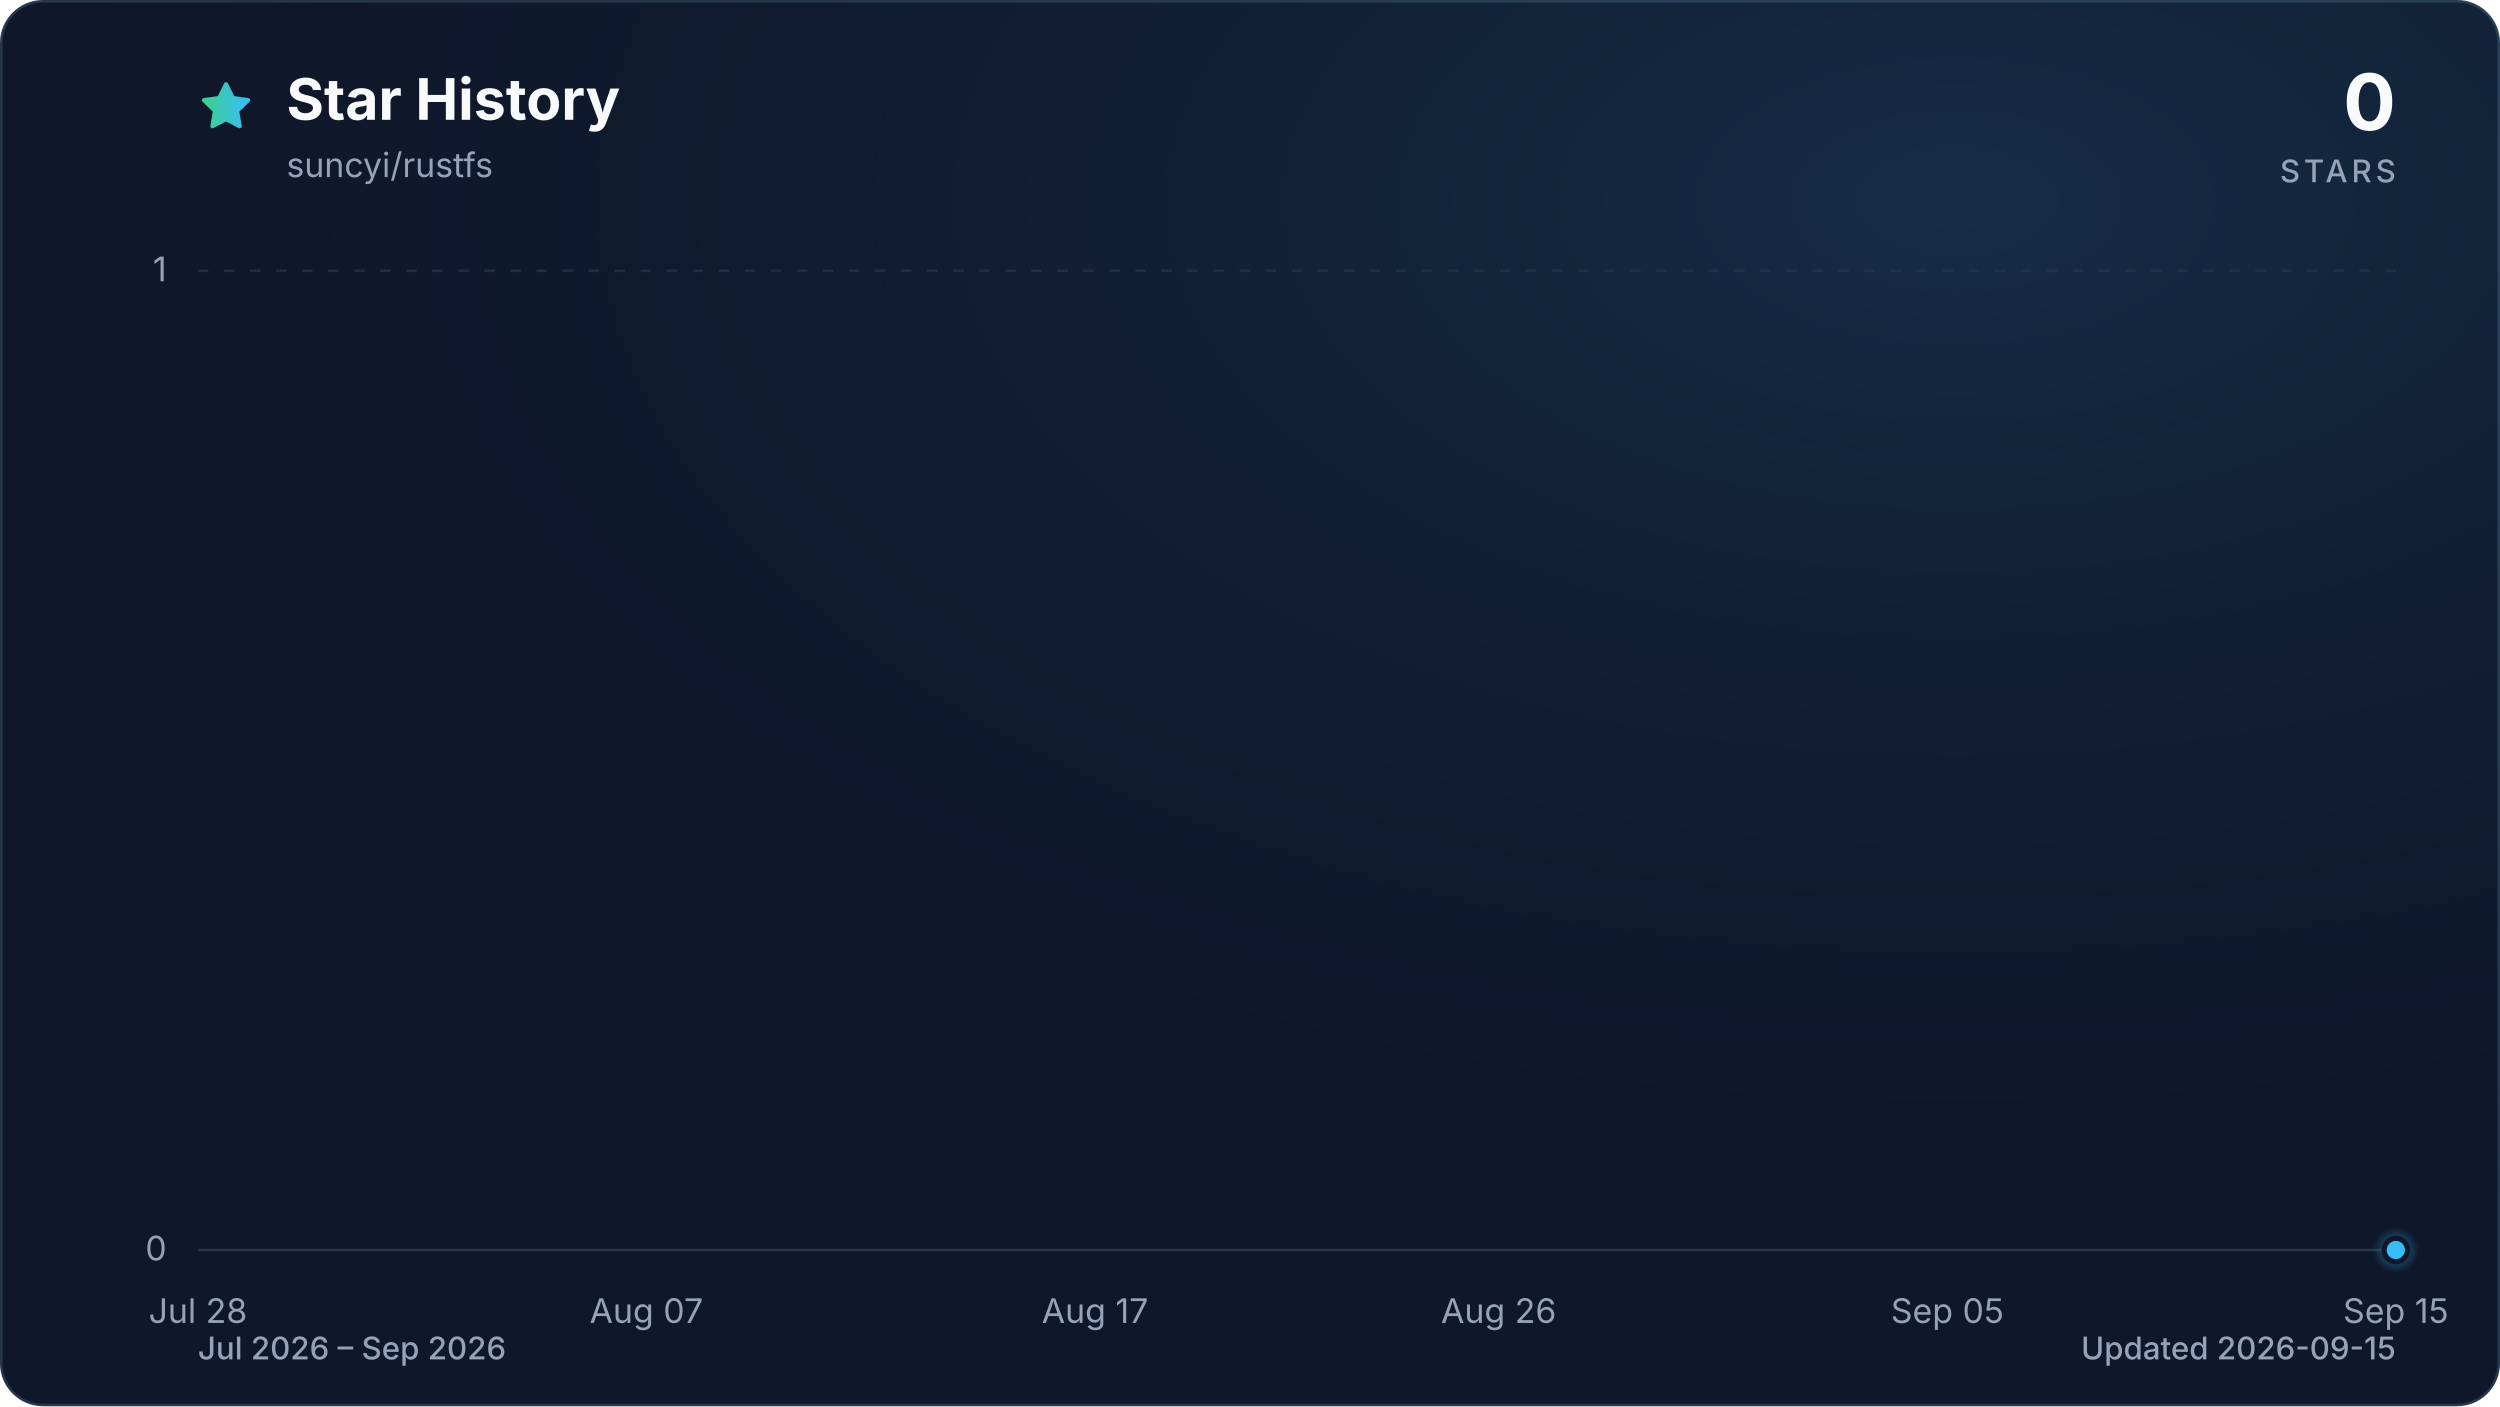
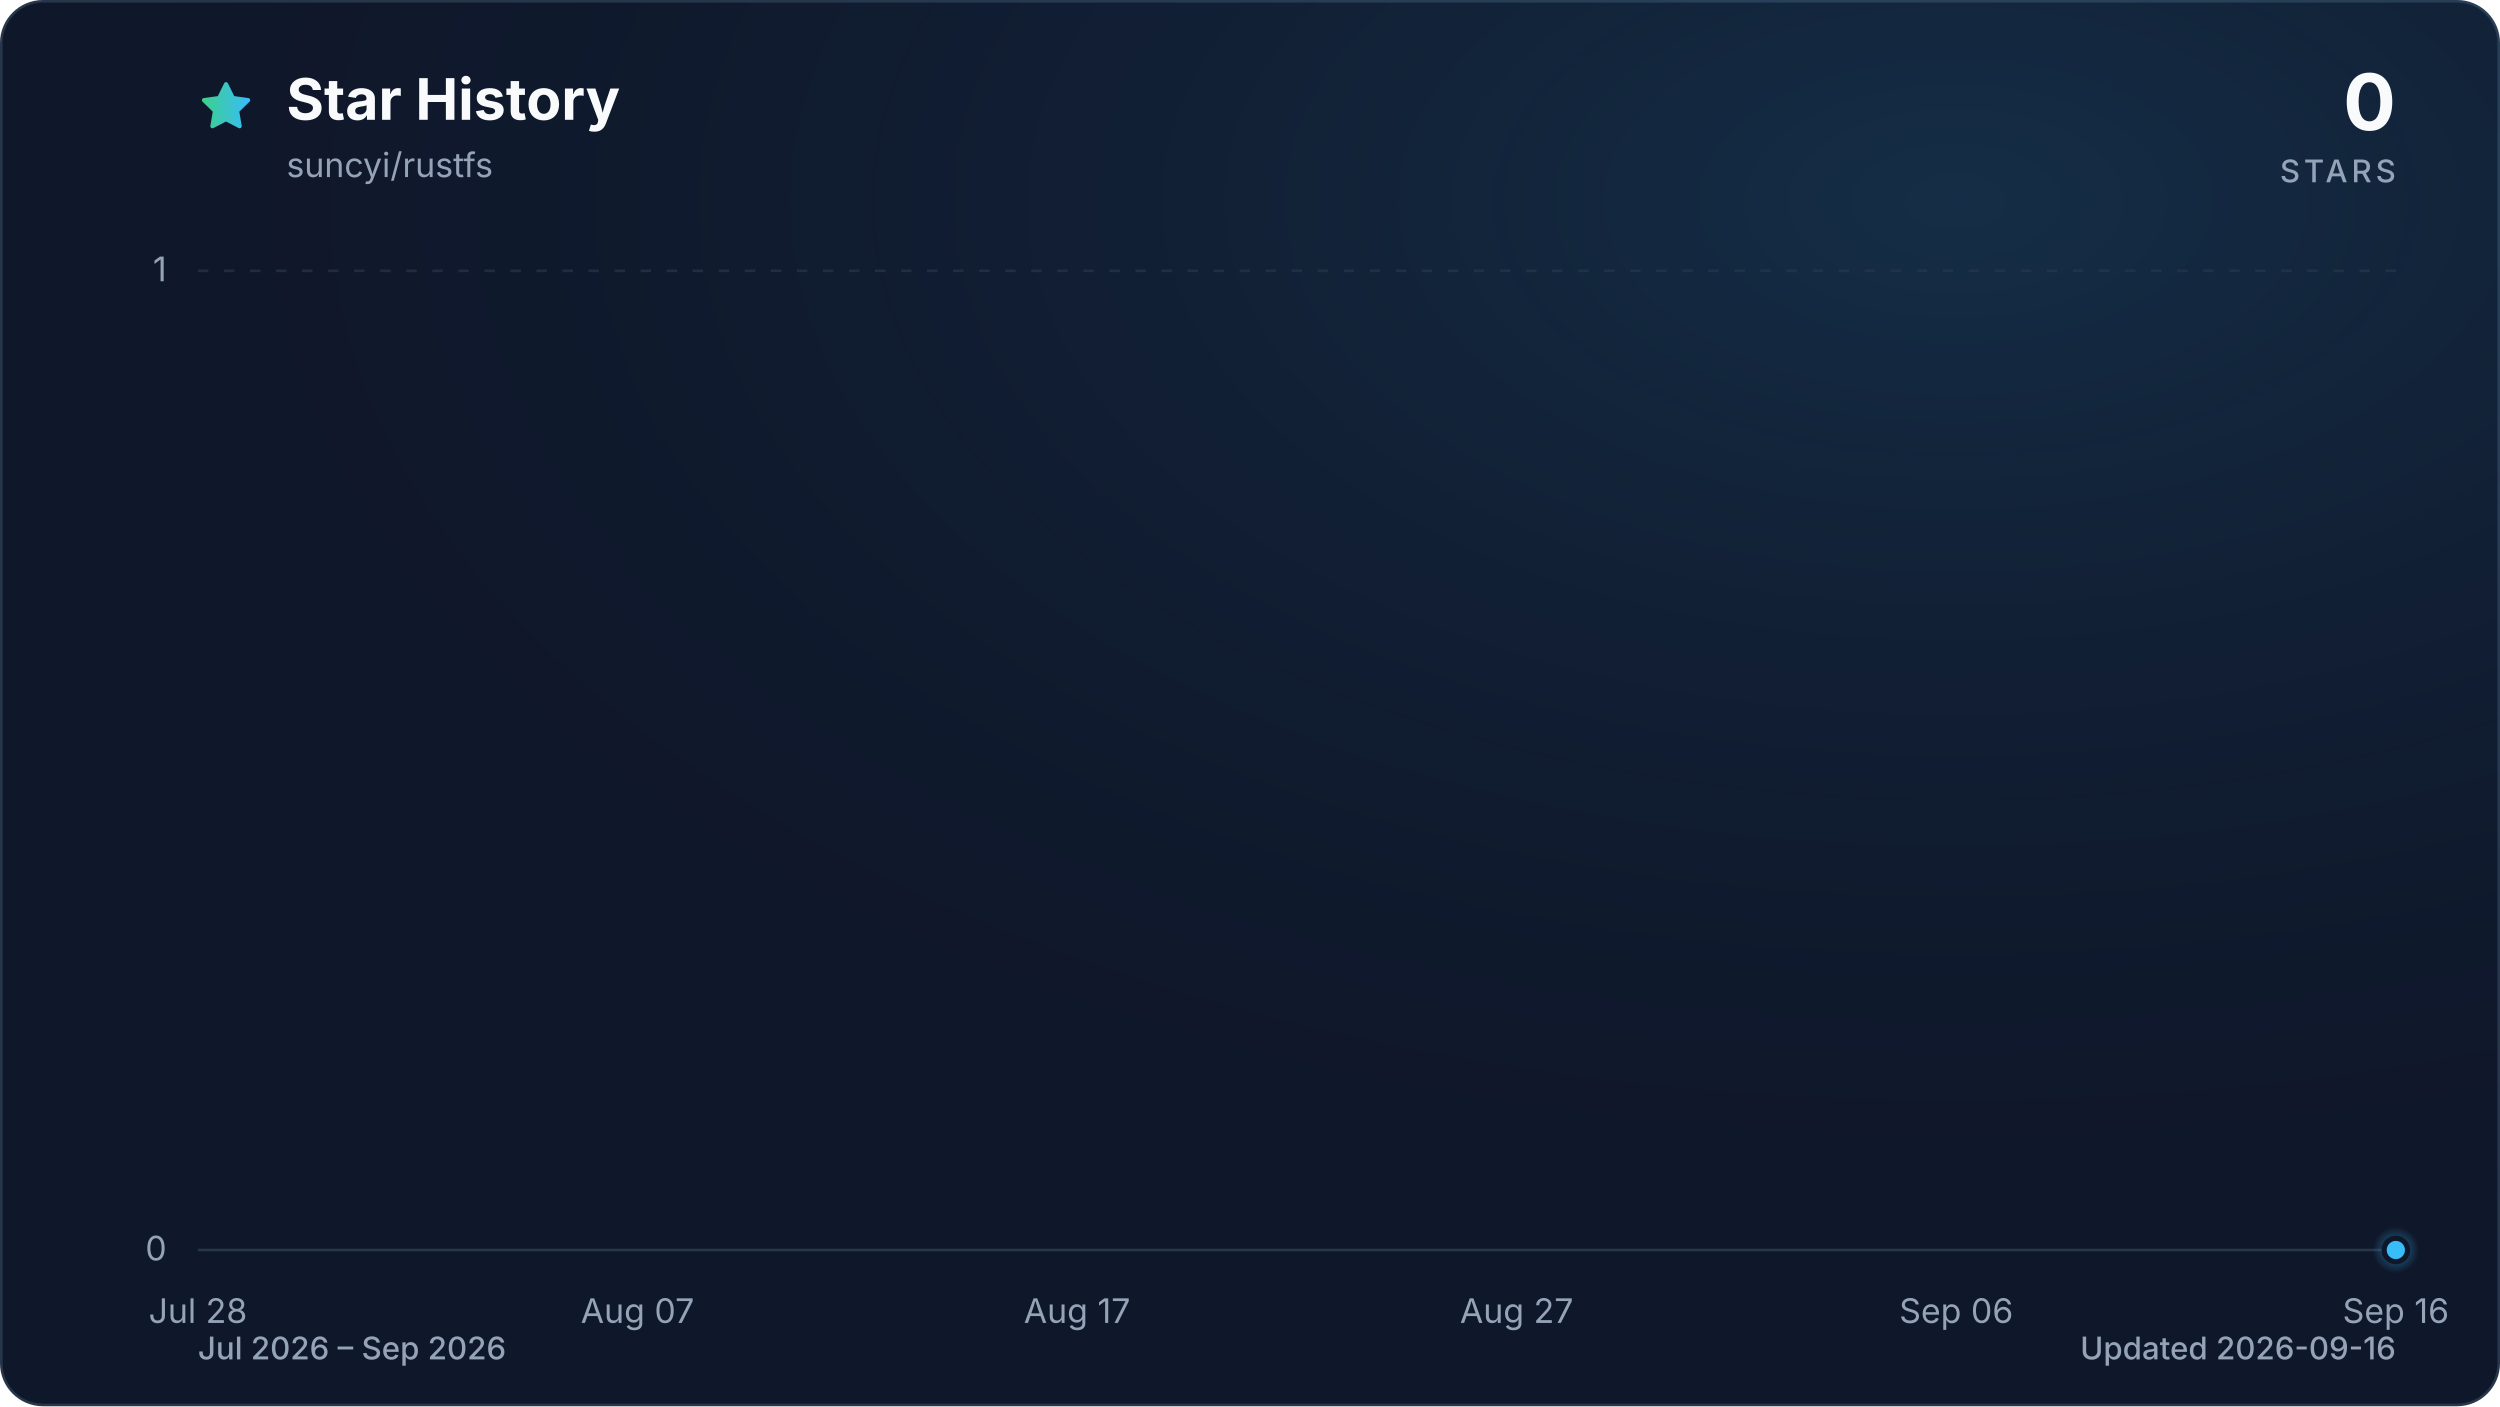
<svg xmlns="http://www.w3.org/2000/svg" viewBox="0 0 960 540" role="img" aria-labelledby="title description" data-style="gradient" data-variant="glow" data-animated="true">
  <defs>
    <linearGradient id="trend" x1="0" y1="0" x2="1" y2="0">
      <stop offset="0%" stop-color="#3ecf8e" />
      <stop offset="100%" stop-color="#38bdf8" />
    </linearGradient>
    <linearGradient id="area" x1="0" y1="0" x2="0" y2="1">
      <stop offset="0%" stop-color="#3ecf8e" stop-opacity="0.30" />
      <stop offset="55%" stop-color="#38bdf8" stop-opacity="0.10" />
      <stop offset="100%" stop-color="#38bdf8" stop-opacity="0.01" />
    </linearGradient>
    <radialGradient id="marker-halo" cx="50%" cy="50%" r="50%">
      <stop offset="0%" stop-color="#38bdf8" stop-opacity="0.55" />
      <stop offset="100%" stop-color="#38bdf8" stop-opacity="0" />
    </radialGradient>
    <radialGradient id="surface-glow" cx="78%" cy="14%" r="80%">
      <stop offset="0%" stop-color="#38bdf8" stop-opacity="0.14" />
      <stop offset="100%" stop-color="#0f172a" stop-opacity="0" />
    </radialGradient>
    <filter id="trend-glow" x="-20%" y="-20%" width="140%" height="140%">
      <feGaussianBlur stdDeviation="7" />
    </filter>
  </defs>
  <style>
.trend-enter{transform-box:fill-box;transform-origin:center;animation:trend-enter 520ms cubic-bezier(0.16,1,0.3,1)}
.marker-enter{transform-box:fill-box;transform-origin:center;animation:marker-enter 320ms cubic-bezier(0.16,1,0.3,1) 200ms both}
.marker-pulse{transform-box:fill-box;transform-origin:center;animation:marker-pulse 2.6s ease-out infinite}
@keyframes trend-enter{from{opacity:.35;transform:translateY(10px)}to{opacity:1;transform:translateY(0)}}
@keyframes marker-enter{from{opacity:0;transform:scale(.4)}to{opacity:1;transform:scale(1)}}
@keyframes marker-pulse{0%{opacity:.5;transform:scale(.7)}70%,100%{opacity:0;transform:scale(2.1)}}
@media (prefers-reduced-motion:reduce){.trend-enter,.marker-enter,.marker-pulse{animation:none!important}}
@media (prefers-reduced-motion:reduce){.marker-pulse{opacity:0}}
</style>
  <rect x="0.5" y="0.5" width="959" height="539" fill="#0f172a" stroke="#27364a" stroke-width="1" rx="16" />
  <rect width="960" height="540" fill="url(#surface-glow)" rx="16" />
  <path d="M12 2.6l2.9 5.9 6.5.9-4.7 4.6 1.1 6.5-5.8-3-5.8 3 1.1-6.5-4.7-4.6 6.5-.9L12 2.6Z" transform="translate(76 30) scale(.9)" fill="url(#trend)" stroke="url(#trend)" stroke-width="1.8" stroke-linejoin="round" aria-hidden="true" />
  <text x="110" y="46" fill="#f8fafc" font-family="ui-sans-serif, system-ui, -apple-system, BlinkMacSystemFont, 'Segoe UI', sans-serif" font-size="22" font-weight="700">Star History</text>
  <text x="110" y="68" fill="#94a3b8" font-family="ui-sans-serif, system-ui, -apple-system, BlinkMacSystemFont, 'Segoe UI', sans-serif" font-size="13">suncyi/rustfs</text>
  <text x="920" y="50" fill="#f8fafc" font-family="ui-sans-serif, system-ui, -apple-system, BlinkMacSystemFont, 'Segoe UI', sans-serif" font-size="30" font-weight="700" text-anchor="end">0</text>
  <text x="920" y="70" fill="#94a3b8" font-family="ui-sans-serif, system-ui, -apple-system, BlinkMacSystemFont, 'Segoe UI', sans-serif" font-size="12" font-weight="500" letter-spacing="1.5" text-anchor="end">STARS</text>
  <line x1="76" y1="480.0" x2="920" y2="480.0" stroke="#27364a" stroke-width="1" stroke-dasharray="0" opacity="1" />
  <text x="64" y="484.0" fill="#94a3b8" font-family="ui-sans-serif, system-ui, -apple-system, BlinkMacSystemFont, 'Segoe UI', sans-serif" font-size="13" text-anchor="end">0</text>
  <line x1="76" y1="104.0" x2="920" y2="104.0" stroke="#27364a" stroke-width="1" stroke-dasharray="4 6" opacity="0.7" />
  <text x="64" y="108.0" fill="#94a3b8" font-family="ui-sans-serif, system-ui, -apple-system, BlinkMacSystemFont, 'Segoe UI', sans-serif" font-size="13" text-anchor="end">1</text>
  <text x="76.0" y="508" fill="#94a3b8" font-family="ui-sans-serif, system-ui, -apple-system, BlinkMacSystemFont, 'Segoe UI', sans-serif" font-size="13" text-anchor="middle">Jul 28</text>
-   <text x="248.2" y="508" fill="#94a3b8" font-family="ui-sans-serif, system-ui, -apple-system, BlinkMacSystemFont, 'Segoe UI', sans-serif" font-size="13" text-anchor="middle">Aug 07</text>
-   <text x="420.5" y="508" fill="#94a3b8" font-family="ui-sans-serif, system-ui, -apple-system, BlinkMacSystemFont, 'Segoe UI', sans-serif" font-size="13" text-anchor="middle">Aug 17</text>
-   <text x="575.5" y="508" fill="#94a3b8" font-family="ui-sans-serif, system-ui, -apple-system, BlinkMacSystemFont, 'Segoe UI', sans-serif" font-size="13" text-anchor="middle">Aug 26</text>
-   <text x="747.8" y="508" fill="#94a3b8" font-family="ui-sans-serif, system-ui, -apple-system, BlinkMacSystemFont, 'Segoe UI', sans-serif" font-size="13" text-anchor="middle">Sep 05</text>
-   <text x="920.0" y="508" fill="#94a3b8" font-family="ui-sans-serif, system-ui, -apple-system, BlinkMacSystemFont, 'Segoe UI', sans-serif" font-size="13" text-anchor="middle">Sep 15</text>
+   <text x="244.8" y="508" fill="#94a3b8" font-family="ui-sans-serif, system-ui, -apple-system, BlinkMacSystemFont, 'Segoe UI', sans-serif" font-size="13" text-anchor="middle">Aug 07</text>
+   <text x="413.6" y="508" fill="#94a3b8" font-family="ui-sans-serif, system-ui, -apple-system, BlinkMacSystemFont, 'Segoe UI', sans-serif" font-size="13" text-anchor="middle">Aug 17</text>
+   <text x="582.4" y="508" fill="#94a3b8" font-family="ui-sans-serif, system-ui, -apple-system, BlinkMacSystemFont, 'Segoe UI', sans-serif" font-size="13" text-anchor="middle">Aug 27</text>
+   <text x="751.2" y="508" fill="#94a3b8" font-family="ui-sans-serif, system-ui, -apple-system, BlinkMacSystemFont, 'Segoe UI', sans-serif" font-size="13" text-anchor="middle">Sep 06</text>
+   <text x="920.0" y="508" fill="#94a3b8" font-family="ui-sans-serif, system-ui, -apple-system, BlinkMacSystemFont, 'Segoe UI', sans-serif" font-size="13" text-anchor="middle">Sep 16</text>
  <g class="trend-enter">
-     <path d="M 76.0 480.0 C 81.7 480.0, 87.5 480.0, 93.2 480.0 C 99.0 480.0, 104.7 480.0, 110.4 480.0 C 116.2 480.0, 121.9 480.0, 127.7 480.0 C 133.4 480.0, 139.2 480.0, 144.9 480.0 C 150.6 480.0, 156.4 480.0, 162.1 480.0 C 167.9 480.0, 173.6 480.0, 179.3 480.0 C 185.1 480.0, 190.8 480.0, 196.6 480.0 C 202.3 480.0, 208.1 480.0, 213.8 480.0 C 219.5 480.0, 225.3 480.0, 231.0 480.0 C 236.8 480.0, 242.5 480.0, 248.2 480.0 C 254.0 480.0, 259.7 480.0, 265.5 480.0 C 271.2 480.0, 277.0 480.0, 282.7 480.0 C 288.4 480.0, 294.2 480.0, 299.9 480.0 C 305.7 480.0, 311.4 480.0, 317.1 480.0 C 322.9 480.0, 328.6 480.0, 334.4 480.0 C 340.1 480.0, 345.9 480.0, 351.6 480.0 C 357.3 480.0, 363.1 480.0, 368.8 480.0 C 374.6 480.0, 380.3 480.0, 386.0 480.0 C 391.8 480.0, 397.5 480.0, 403.3 480.0 C 409.0 480.0, 414.7 480.0, 420.5 480.0 C 426.2 480.0, 432.0 480.0, 437.7 480.0 C 443.5 480.0, 449.2 480.0, 454.9 480.0 C 460.7 480.0, 466.4 480.0, 472.2 480.0 C 477.9 480.0, 483.6 480.0, 489.4 480.0 C 495.1 480.0, 500.9 480.0, 506.6 480.0 C 512.4 480.0, 518.1 480.0, 523.8 480.0 C 529.6 480.0, 535.3 480.0, 541.1 480.0 C 546.8 480.0, 552.5 480.0, 558.3 480.0 C 564.0 480.0, 569.8 480.0, 575.5 480.0 C 581.3 480.0, 587.0 480.0, 592.7 480.0 C 598.5 480.0, 604.2 480.0, 610.0 480.0 C 615.7 480.0, 621.4 480.0, 627.2 480.0 C 632.9 480.0, 638.7 480.0, 644.4 480.0 C 650.1 480.0, 655.9 480.0, 661.6 480.0 C 667.4 480.0, 673.1 480.0, 678.9 480.0 C 684.6 480.0, 690.3 480.0, 696.1 480.0 C 701.8 480.0, 707.6 480.0, 713.3 480.0 C 719.0 480.0, 724.8 480.0, 730.5 480.0 C 736.3 480.0, 742.0 480.0, 747.8 480.0 C 753.5 480.0, 759.2 480.0, 765.0 480.0 C 770.7 480.0, 776.5 480.0, 782.2 480.0 C 787.9 480.0, 793.7 480.0, 799.4 480.0 C 805.2 480.0, 810.9 480.0, 816.7 480.0 C 822.4 480.0, 828.1 480.0, 833.9 480.0 C 839.6 480.0, 845.4 480.0, 851.1 480.0 C 856.8 480.0, 862.6 480.0, 868.3 480.0 C 874.1 480.0, 879.8 480.0, 885.6 480.0 C 891.3 480.0, 897.0 480.0, 902.8 480.0 C 908.5 480.0, 914.3 480.0, 920.0 480.0 L 920.0 480.0 L 76.0 480.0 Z" fill="url(#area)" />
-     <path d="M 76.0 480.0 C 81.7 480.0, 87.5 480.0, 93.2 480.0 C 99.0 480.0, 104.7 480.0, 110.4 480.0 C 116.2 480.0, 121.9 480.0, 127.7 480.0 C 133.4 480.0, 139.2 480.0, 144.9 480.0 C 150.6 480.0, 156.4 480.0, 162.1 480.0 C 167.9 480.0, 173.6 480.0, 179.3 480.0 C 185.1 480.0, 190.8 480.0, 196.6 480.0 C 202.3 480.0, 208.1 480.0, 213.8 480.0 C 219.5 480.0, 225.3 480.0, 231.0 480.0 C 236.8 480.0, 242.5 480.0, 248.2 480.0 C 254.0 480.0, 259.7 480.0, 265.5 480.0 C 271.2 480.0, 277.0 480.0, 282.7 480.0 C 288.4 480.0, 294.2 480.0, 299.9 480.0 C 305.7 480.0, 311.4 480.0, 317.1 480.0 C 322.9 480.0, 328.6 480.0, 334.4 480.0 C 340.1 480.0, 345.9 480.0, 351.6 480.0 C 357.3 480.0, 363.1 480.0, 368.8 480.0 C 374.6 480.0, 380.3 480.0, 386.0 480.0 C 391.8 480.0, 397.5 480.0, 403.3 480.0 C 409.0 480.0, 414.7 480.0, 420.5 480.0 C 426.2 480.0, 432.0 480.0, 437.7 480.0 C 443.5 480.0, 449.2 480.0, 454.9 480.0 C 460.7 480.0, 466.4 480.0, 472.2 480.0 C 477.9 480.0, 483.6 480.0, 489.4 480.0 C 495.1 480.0, 500.9 480.0, 506.6 480.0 C 512.4 480.0, 518.1 480.0, 523.8 480.0 C 529.6 480.0, 535.3 480.0, 541.1 480.0 C 546.8 480.0, 552.5 480.0, 558.3 480.0 C 564.0 480.0, 569.8 480.0, 575.5 480.0 C 581.3 480.0, 587.0 480.0, 592.7 480.0 C 598.5 480.0, 604.2 480.0, 610.0 480.0 C 615.7 480.0, 621.4 480.0, 627.2 480.0 C 632.9 480.0, 638.7 480.0, 644.4 480.0 C 650.1 480.0, 655.9 480.0, 661.6 480.0 C 667.4 480.0, 673.1 480.0, 678.9 480.0 C 684.6 480.0, 690.3 480.0, 696.1 480.0 C 701.8 480.0, 707.6 480.0, 713.3 480.0 C 719.0 480.0, 724.8 480.0, 730.5 480.0 C 736.3 480.0, 742.0 480.0, 747.8 480.0 C 753.5 480.0, 759.2 480.0, 765.0 480.0 C 770.7 480.0, 776.5 480.0, 782.2 480.0 C 787.9 480.0, 793.7 480.0, 799.4 480.0 C 805.2 480.0, 810.9 480.0, 816.7 480.0 C 822.4 480.0, 828.1 480.0, 833.9 480.0 C 839.6 480.0, 845.4 480.0, 851.1 480.0 C 856.8 480.0, 862.6 480.0, 868.3 480.0 C 874.1 480.0, 879.8 480.0, 885.6 480.0 C 891.3 480.0, 897.0 480.0, 902.8 480.0 C 908.5 480.0, 914.3 480.0, 920.0 480.0" fill="none" stroke="url(#trend)" stroke-width="12" stroke-linecap="round" stroke-linejoin="round" opacity="0.16" filter="url(#trend-glow)" />
-     <path d="M 76.0 480.0 C 81.7 480.0, 87.5 480.0, 93.2 480.0 C 99.0 480.0, 104.7 480.0, 110.4 480.0 C 116.2 480.0, 121.9 480.0, 127.7 480.0 C 133.4 480.0, 139.2 480.0, 144.9 480.0 C 150.6 480.0, 156.4 480.0, 162.1 480.0 C 167.9 480.0, 173.6 480.0, 179.3 480.0 C 185.1 480.0, 190.8 480.0, 196.6 480.0 C 202.3 480.0, 208.1 480.0, 213.8 480.0 C 219.5 480.0, 225.3 480.0, 231.0 480.0 C 236.8 480.0, 242.5 480.0, 248.2 480.0 C 254.0 480.0, 259.7 480.0, 265.5 480.0 C 271.2 480.0, 277.0 480.0, 282.7 480.0 C 288.4 480.0, 294.2 480.0, 299.9 480.0 C 305.7 480.0, 311.4 480.0, 317.1 480.0 C 322.9 480.0, 328.6 480.0, 334.4 480.0 C 340.1 480.0, 345.9 480.0, 351.6 480.0 C 357.3 480.0, 363.1 480.0, 368.8 480.0 C 374.6 480.0, 380.3 480.0, 386.0 480.0 C 391.8 480.0, 397.5 480.0, 403.3 480.0 C 409.0 480.0, 414.7 480.0, 420.5 480.0 C 426.2 480.0, 432.0 480.0, 437.7 480.0 C 443.5 480.0, 449.2 480.0, 454.9 480.0 C 460.7 480.0, 466.4 480.0, 472.2 480.0 C 477.9 480.0, 483.6 480.0, 489.4 480.0 C 495.1 480.0, 500.9 480.0, 506.6 480.0 C 512.4 480.0, 518.1 480.0, 523.8 480.0 C 529.6 480.0, 535.3 480.0, 541.1 480.0 C 546.8 480.0, 552.5 480.0, 558.3 480.0 C 564.0 480.0, 569.8 480.0, 575.5 480.0 C 581.3 480.0, 587.0 480.0, 592.7 480.0 C 598.5 480.0, 604.2 480.0, 610.0 480.0 C 615.7 480.0, 621.4 480.0, 627.2 480.0 C 632.9 480.0, 638.7 480.0, 644.4 480.0 C 650.1 480.0, 655.9 480.0, 661.6 480.0 C 667.4 480.0, 673.1 480.0, 678.9 480.0 C 684.6 480.0, 690.3 480.0, 696.1 480.0 C 701.8 480.0, 707.6 480.0, 713.3 480.0 C 719.0 480.0, 724.8 480.0, 730.5 480.0 C 736.3 480.0, 742.0 480.0, 747.8 480.0 C 753.5 480.0, 759.2 480.0, 765.0 480.0 C 770.7 480.0, 776.5 480.0, 782.2 480.0 C 787.9 480.0, 793.7 480.0, 799.4 480.0 C 805.2 480.0, 810.9 480.0, 816.7 480.0 C 822.4 480.0, 828.1 480.0, 833.9 480.0 C 839.6 480.0, 845.4 480.0, 851.1 480.0 C 856.8 480.0, 862.6 480.0, 868.3 480.0 C 874.1 480.0, 879.8 480.0, 885.6 480.0 C 891.3 480.0, 897.0 480.0, 902.8 480.0 C 908.5 480.0, 914.3 480.0, 920.0 480.0" fill="none" stroke="url(#trend)" stroke-width="3" stroke-linecap="round" stroke-linejoin="round" />
+     <path d="M 76.0 480.0 C 81.6 480.0, 87.3 480.0, 92.9 480.0 C 98.5 480.0, 104.1 480.0, 109.8 480.0 C 115.4 480.0, 121.0 480.0, 126.6 480.0 C 132.3 480.0, 137.9 480.0, 143.5 480.0 C 149.1 480.0, 154.8 480.0, 160.4 480.0 C 166.0 480.0, 171.7 480.0, 177.3 480.0 C 182.9 480.0, 188.5 480.0, 194.2 480.0 C 199.8 480.0, 205.4 480.0, 211.0 480.0 C 216.7 480.0, 222.3 480.0, 227.9 480.0 C 233.5 480.0, 239.2 480.0, 244.8 480.0 C 250.4 480.0, 256.1 480.0, 261.7 480.0 C 267.3 480.0, 272.9 480.0, 278.6 480.0 C 284.2 480.0, 289.8 480.0, 295.4 480.0 C 301.1 480.0, 306.7 480.0, 312.3 480.0 C 317.9 480.0, 323.6 480.0, 329.2 480.0 C 334.8 480.0, 340.5 480.0, 346.1 480.0 C 351.7 480.0, 357.3 480.0, 363.0 480.0 C 368.6 480.0, 374.2 480.0, 379.8 480.0 C 385.5 480.0, 391.1 480.0, 396.7 480.0 C 402.3 480.0, 408.0 480.0, 413.6 480.0 C 419.2 480.0, 424.9 480.0, 430.5 480.0 C 436.1 480.0, 441.7 480.0, 447.4 480.0 C 453.0 480.0, 458.6 480.0, 464.2 480.0 C 469.9 480.0, 475.5 480.0, 481.1 480.0 C 486.7 480.0, 492.4 480.0, 498.0 480.0 C 503.6 480.0, 509.3 480.0, 514.9 480.0 C 520.5 480.0, 526.1 480.0, 531.8 480.0 C 537.4 480.0, 543.0 480.0, 548.6 480.0 C 554.3 480.0, 559.9 480.0, 565.5 480.0 C 571.1 480.0, 576.8 480.0, 582.4 480.0 C 588.0 480.0, 593.7 480.0, 599.3 480.0 C 604.9 480.0, 610.5 480.0, 616.2 480.0 C 621.8 480.0, 627.4 480.0, 633.0 480.0 C 638.7 480.0, 644.3 480.0, 649.9 480.0 C 655.5 480.0, 661.2 480.0, 666.8 480.0 C 672.4 480.0, 678.1 480.0, 683.7 480.0 C 689.3 480.0, 694.9 480.0, 700.6 480.0 C 706.2 480.0, 711.8 480.0, 717.4 480.0 C 723.1 480.0, 728.7 480.0, 734.3 480.0 C 739.9 480.0, 745.6 480.0, 751.2 480.0 C 756.8 480.0, 762.5 480.0, 768.1 480.0 C 773.7 480.0, 779.3 480.0, 785.0 480.0 C 790.6 480.0, 796.2 480.0, 801.8 480.0 C 807.5 480.0, 813.1 480.0, 818.7 480.0 C 824.3 480.0, 830.0 480.0, 835.6 480.0 C 841.2 480.0, 846.9 480.0, 852.5 480.0 C 858.1 480.0, 863.7 480.0, 869.4 480.0 C 875.0 480.0, 880.6 480.0, 886.2 480.0 C 891.9 480.0, 897.5 480.0, 903.1 480.0 C 908.7 480.0, 914.4 480.0, 920.0 480.0 L 920.0 480.0 L 76.0 480.0 Z" fill="url(#area)" />
+     <path d="M 76.0 480.0 C 81.6 480.0, 87.3 480.0, 92.9 480.0 C 98.5 480.0, 104.1 480.0, 109.8 480.0 C 115.4 480.0, 121.0 480.0, 126.6 480.0 C 132.3 480.0, 137.9 480.0, 143.5 480.0 C 149.1 480.0, 154.8 480.0, 160.4 480.0 C 166.0 480.0, 171.7 480.0, 177.3 480.0 C 182.9 480.0, 188.5 480.0, 194.2 480.0 C 199.8 480.0, 205.4 480.0, 211.0 480.0 C 216.7 480.0, 222.3 480.0, 227.9 480.0 C 233.5 480.0, 239.2 480.0, 244.8 480.0 C 250.4 480.0, 256.1 480.0, 261.7 480.0 C 267.3 480.0, 272.9 480.0, 278.6 480.0 C 284.2 480.0, 289.8 480.0, 295.4 480.0 C 301.1 480.0, 306.7 480.0, 312.3 480.0 C 317.9 480.0, 323.6 480.0, 329.2 480.0 C 334.8 480.0, 340.5 480.0, 346.1 480.0 C 351.7 480.0, 357.3 480.0, 363.0 480.0 C 368.6 480.0, 374.2 480.0, 379.8 480.0 C 385.5 480.0, 391.1 480.0, 396.7 480.0 C 402.3 480.0, 408.0 480.0, 413.6 480.0 C 419.2 480.0, 424.9 480.0, 430.5 480.0 C 436.1 480.0, 441.7 480.0, 447.4 480.0 C 453.0 480.0, 458.6 480.0, 464.2 480.0 C 469.9 480.0, 475.5 480.0, 481.1 480.0 C 486.7 480.0, 492.4 480.0, 498.0 480.0 C 503.6 480.0, 509.3 480.0, 514.9 480.0 C 520.5 480.0, 526.1 480.0, 531.8 480.0 C 537.4 480.0, 543.0 480.0, 548.6 480.0 C 554.3 480.0, 559.9 480.0, 565.5 480.0 C 571.1 480.0, 576.8 480.0, 582.4 480.0 C 588.0 480.0, 593.7 480.0, 599.3 480.0 C 604.9 480.0, 610.5 480.0, 616.2 480.0 C 621.8 480.0, 627.4 480.0, 633.0 480.0 C 638.7 480.0, 644.3 480.0, 649.9 480.0 C 655.5 480.0, 661.2 480.0, 666.8 480.0 C 672.4 480.0, 678.1 480.0, 683.7 480.0 C 689.3 480.0, 694.9 480.0, 700.6 480.0 C 706.2 480.0, 711.8 480.0, 717.4 480.0 C 723.1 480.0, 728.7 480.0, 734.3 480.0 C 739.9 480.0, 745.6 480.0, 751.2 480.0 C 756.8 480.0, 762.5 480.0, 768.1 480.0 C 773.7 480.0, 779.3 480.0, 785.0 480.0 C 790.6 480.0, 796.2 480.0, 801.8 480.0 C 807.5 480.0, 813.1 480.0, 818.7 480.0 C 824.3 480.0, 830.0 480.0, 835.6 480.0 C 841.2 480.0, 846.9 480.0, 852.5 480.0 C 858.1 480.0, 863.7 480.0, 869.4 480.0 C 875.0 480.0, 880.6 480.0, 886.2 480.0 C 891.9 480.0, 897.5 480.0, 903.1 480.0 C 908.7 480.0, 914.4 480.0, 920.0 480.0" fill="none" stroke="url(#trend)" stroke-width="12" stroke-linecap="round" stroke-linejoin="round" opacity="0.16" filter="url(#trend-glow)" />
+     <path d="M 76.0 480.0 C 81.6 480.0, 87.3 480.0, 92.9 480.0 C 98.5 480.0, 104.1 480.0, 109.8 480.0 C 115.4 480.0, 121.0 480.0, 126.6 480.0 C 132.3 480.0, 137.9 480.0, 143.5 480.0 C 149.1 480.0, 154.8 480.0, 160.4 480.0 C 166.0 480.0, 171.7 480.0, 177.3 480.0 C 182.9 480.0, 188.5 480.0, 194.2 480.0 C 199.8 480.0, 205.4 480.0, 211.0 480.0 C 216.7 480.0, 222.3 480.0, 227.9 480.0 C 233.5 480.0, 239.2 480.0, 244.8 480.0 C 250.4 480.0, 256.1 480.0, 261.7 480.0 C 267.3 480.0, 272.9 480.0, 278.6 480.0 C 284.2 480.0, 289.8 480.0, 295.4 480.0 C 301.1 480.0, 306.7 480.0, 312.3 480.0 C 317.9 480.0, 323.6 480.0, 329.2 480.0 C 334.8 480.0, 340.5 480.0, 346.1 480.0 C 351.7 480.0, 357.3 480.0, 363.0 480.0 C 368.6 480.0, 374.2 480.0, 379.8 480.0 C 385.5 480.0, 391.1 480.0, 396.7 480.0 C 402.3 480.0, 408.0 480.0, 413.6 480.0 C 419.2 480.0, 424.9 480.0, 430.5 480.0 C 436.1 480.0, 441.7 480.0, 447.4 480.0 C 453.0 480.0, 458.6 480.0, 464.2 480.0 C 469.9 480.0, 475.5 480.0, 481.1 480.0 C 486.7 480.0, 492.4 480.0, 498.0 480.0 C 503.6 480.0, 509.3 480.0, 514.9 480.0 C 520.5 480.0, 526.1 480.0, 531.8 480.0 C 537.4 480.0, 543.0 480.0, 548.6 480.0 C 554.3 480.0, 559.9 480.0, 565.5 480.0 C 571.1 480.0, 576.8 480.0, 582.4 480.0 C 588.0 480.0, 593.7 480.0, 599.3 480.0 C 604.9 480.0, 610.5 480.0, 616.2 480.0 C 621.8 480.0, 627.4 480.0, 633.0 480.0 C 638.7 480.0, 644.3 480.0, 649.9 480.0 C 655.5 480.0, 661.2 480.0, 666.8 480.0 C 672.4 480.0, 678.1 480.0, 683.7 480.0 C 689.3 480.0, 694.9 480.0, 700.6 480.0 C 706.2 480.0, 711.8 480.0, 717.4 480.0 C 723.1 480.0, 728.7 480.0, 734.3 480.0 C 739.9 480.0, 745.6 480.0, 751.2 480.0 C 756.8 480.0, 762.5 480.0, 768.1 480.0 C 773.7 480.0, 779.3 480.0, 785.0 480.0 C 790.6 480.0, 796.2 480.0, 801.8 480.0 C 807.5 480.0, 813.1 480.0, 818.7 480.0 C 824.3 480.0, 830.0 480.0, 835.6 480.0 C 841.2 480.0, 846.9 480.0, 852.5 480.0 C 858.1 480.0, 863.7 480.0, 869.4 480.0 C 875.0 480.0, 880.6 480.0, 886.2 480.0 C 891.9 480.0, 897.5 480.0, 903.1 480.0 C 908.7 480.0, 914.4 480.0, 920.0 480.0" fill="none" stroke="url(#trend)" stroke-width="3" stroke-linecap="round" stroke-linejoin="round" />
  </g>
  <g class="marker-enter">
    <circle class="marker-pulse" cx="920.0" cy="480.0" r="9" fill="url(#marker-halo)" />
    <circle cx="920.0" cy="480.0" r="4.5" fill="#38bdf8" stroke="#0f172a" stroke-width="2" />
  </g>
  <text x="76" y="522" fill="#94a3b8" font-family="ui-sans-serif, system-ui, -apple-system, BlinkMacSystemFont, 'Segoe UI', sans-serif" font-size="12" font-weight="500">Jul 2026 – Sep 2026</text>
-   <text x="920" y="522" fill="#94a3b8" font-family="ui-sans-serif, system-ui, -apple-system, BlinkMacSystemFont, 'Segoe UI', sans-serif" font-size="12" font-weight="500" text-anchor="end">Updated 2026-09-15</text>
+   <text x="920" y="522" fill="#94a3b8" font-family="ui-sans-serif, system-ui, -apple-system, BlinkMacSystemFont, 'Segoe UI', sans-serif" font-size="12" font-weight="500" text-anchor="end">Updated 2026-09-16</text>
</svg>
